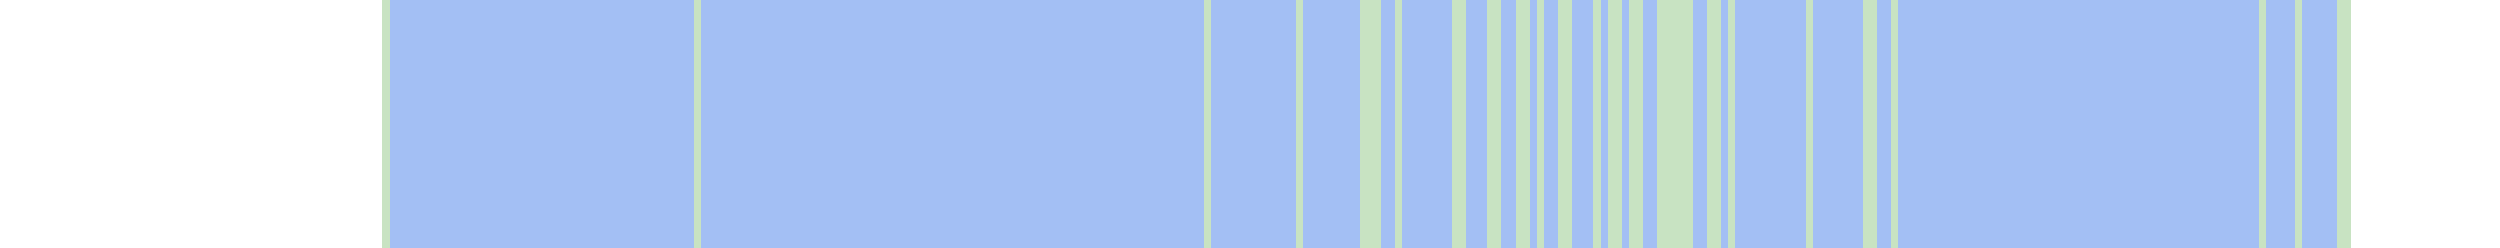
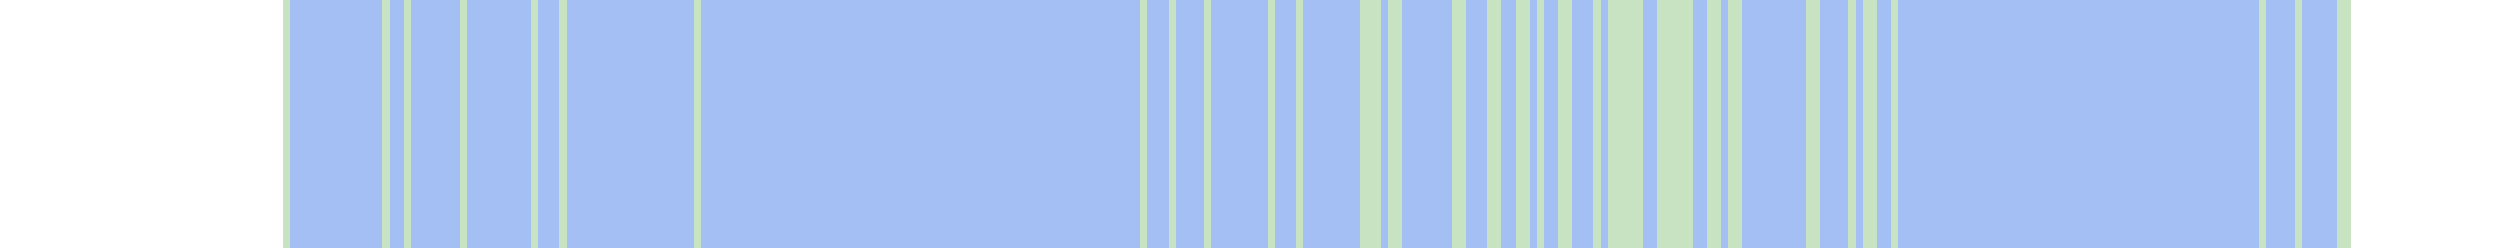
<svg xmlns="http://www.w3.org/2000/svg" viewBox="0 0 353 35" shape-rendering="crispEdges">
-   <rect y="0" x="54" width="278" height="35" fill="#a3bff4" />
+   <rect y="0" x="40" width="292" height="35" fill="#a3bff4" />
+   <rect y="0" x="40" width="1" height="35" fill="#c8e3c2" />
  <rect y="0" x="54" width="1" height="35" fill="#c8e3c2" />
+   <rect y="0" x="57" width="1" height="35" fill="#c8e3c2" />
+   <rect y="0" x="65" width="1" height="35" fill="#c8e3c2" />
+   <rect y="0" x="75" width="1" height="35" fill="#c8e3c2" />
+   <rect y="0" x="79" width="1" height="35" fill="#c8e3c2" />
  <rect y="0" x="98" width="1" height="35" fill="#c8e3c2" />
+   <rect y="0" x="161" width="1" height="35" fill="#c8e3c2" />
+   <rect y="0" x="165" width="1" height="35" fill="#c8e3c2" />
  <rect y="0" x="170" width="1" height="35" fill="#c8e3c2" />
+   <rect y="0" x="179" width="1" height="35" fill="#c8e3c2" />
  <rect y="0" x="183" width="1" height="35" fill="#c8e3c2" />
  <rect y="0" x="192" width="1" height="35" fill="#c8e3c2" />
  <rect y="0" x="193" width="1" height="35" fill="#c8e3c2" />
  <rect y="0" x="194" width="1" height="35" fill="#c8e3c2" />
+   <rect y="0" x="196" width="1" height="35" fill="#c8e3c2" />
  <rect y="0" x="197" width="1" height="35" fill="#c8e3c2" />
  <rect y="0" x="205" width="1" height="35" fill="#c8e3c2" />
  <rect y="0" x="206" width="1" height="35" fill="#c8e3c2" />
  <rect y="0" x="210" width="1" height="35" fill="#c8e3c2" />
  <rect y="0" x="211" width="1" height="35" fill="#c8e3c2" />
  <rect y="0" x="214" width="1" height="35" fill="#c8e3c2" />
  <rect y="0" x="215" width="1" height="35" fill="#c8e3c2" />
  <rect y="0" x="217" width="1" height="35" fill="#c8e3c2" />
  <rect y="0" x="220" width="1" height="35" fill="#c8e3c2" />
  <rect y="0" x="221" width="1" height="35" fill="#c8e3c2" />
  <rect y="0" x="225" width="1" height="35" fill="#c8e3c2" />
  <rect y="0" x="227" width="1" height="35" fill="#c8e3c2" />
  <rect y="0" x="228" width="1" height="35" fill="#c8e3c2" />
+   <rect y="0" x="229" width="1" height="35" fill="#c8e3c2" />
  <rect y="0" x="230" width="1" height="35" fill="#c8e3c2" />
  <rect y="0" x="231" width="1" height="35" fill="#c8e3c2" />
  <rect y="0" x="234" width="1" height="35" fill="#c8e3c2" />
  <rect y="0" x="235" width="1" height="35" fill="#c8e3c2" />
  <rect y="0" x="236" width="1" height="35" fill="#c8e3c2" />
  <rect y="0" x="237" width="1" height="35" fill="#c8e3c2" />
  <rect y="0" x="238" width="1" height="35" fill="#c8e3c2" />
  <rect y="0" x="241" width="1" height="35" fill="#c8e3c2" />
  <rect y="0" x="242" width="1" height="35" fill="#c8e3c2" />
  <rect y="0" x="244" width="1" height="35" fill="#c8e3c2" />
+   <rect y="0" x="245" width="1" height="35" fill="#c8e3c2" />
  <rect y="0" x="255" width="1" height="35" fill="#c8e3c2" />
+   <rect y="0" x="256" width="1" height="35" fill="#c8e3c2" />
+   <rect y="0" x="261" width="1" height="35" fill="#c8e3c2" />
  <rect y="0" x="263" width="1" height="35" fill="#c8e3c2" />
  <rect y="0" x="264" width="1" height="35" fill="#c8e3c2" />
  <rect y="0" x="267" width="1" height="35" fill="#c8e3c2" />
  <rect y="0" x="319" width="1" height="35" fill="#c8e3c2" />
  <rect y="0" x="324" width="1" height="35" fill="#c8e3c2" />
  <rect y="0" x="330" width="1" height="35" fill="#c8e3c2" />
  <rect y="0" x="331" width="1" height="35" fill="#c8e3c2" />
</svg>
